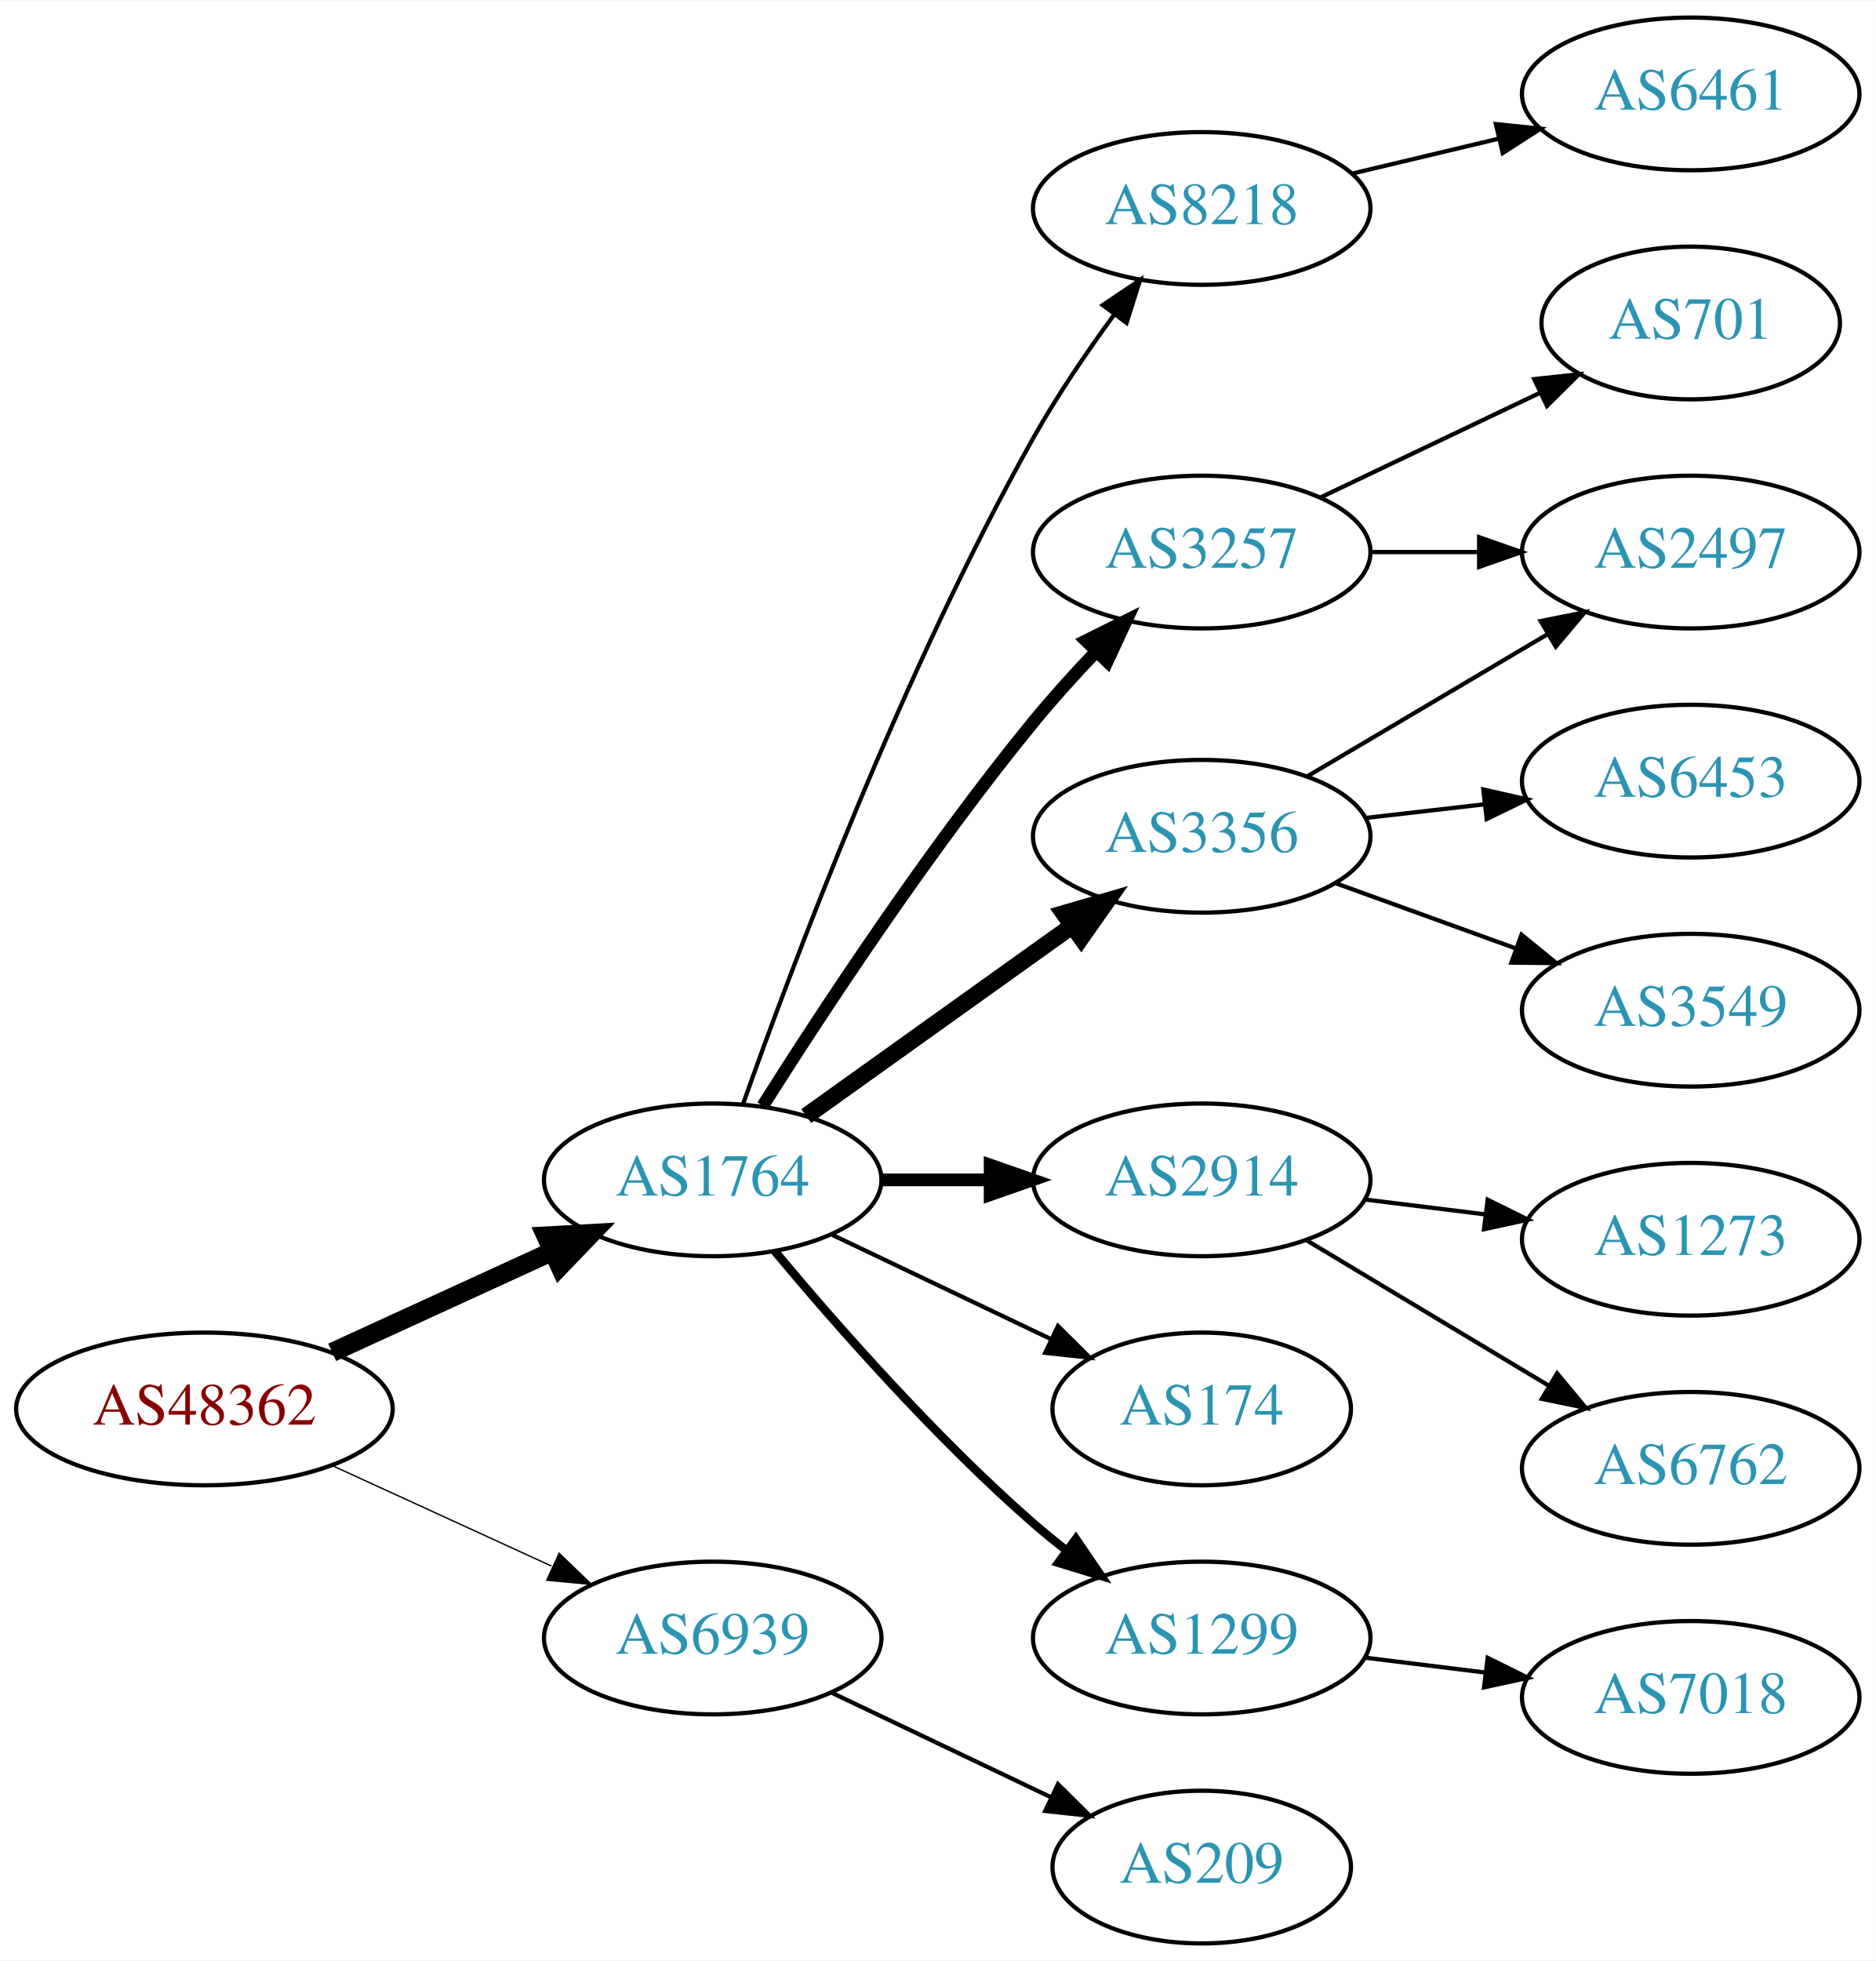
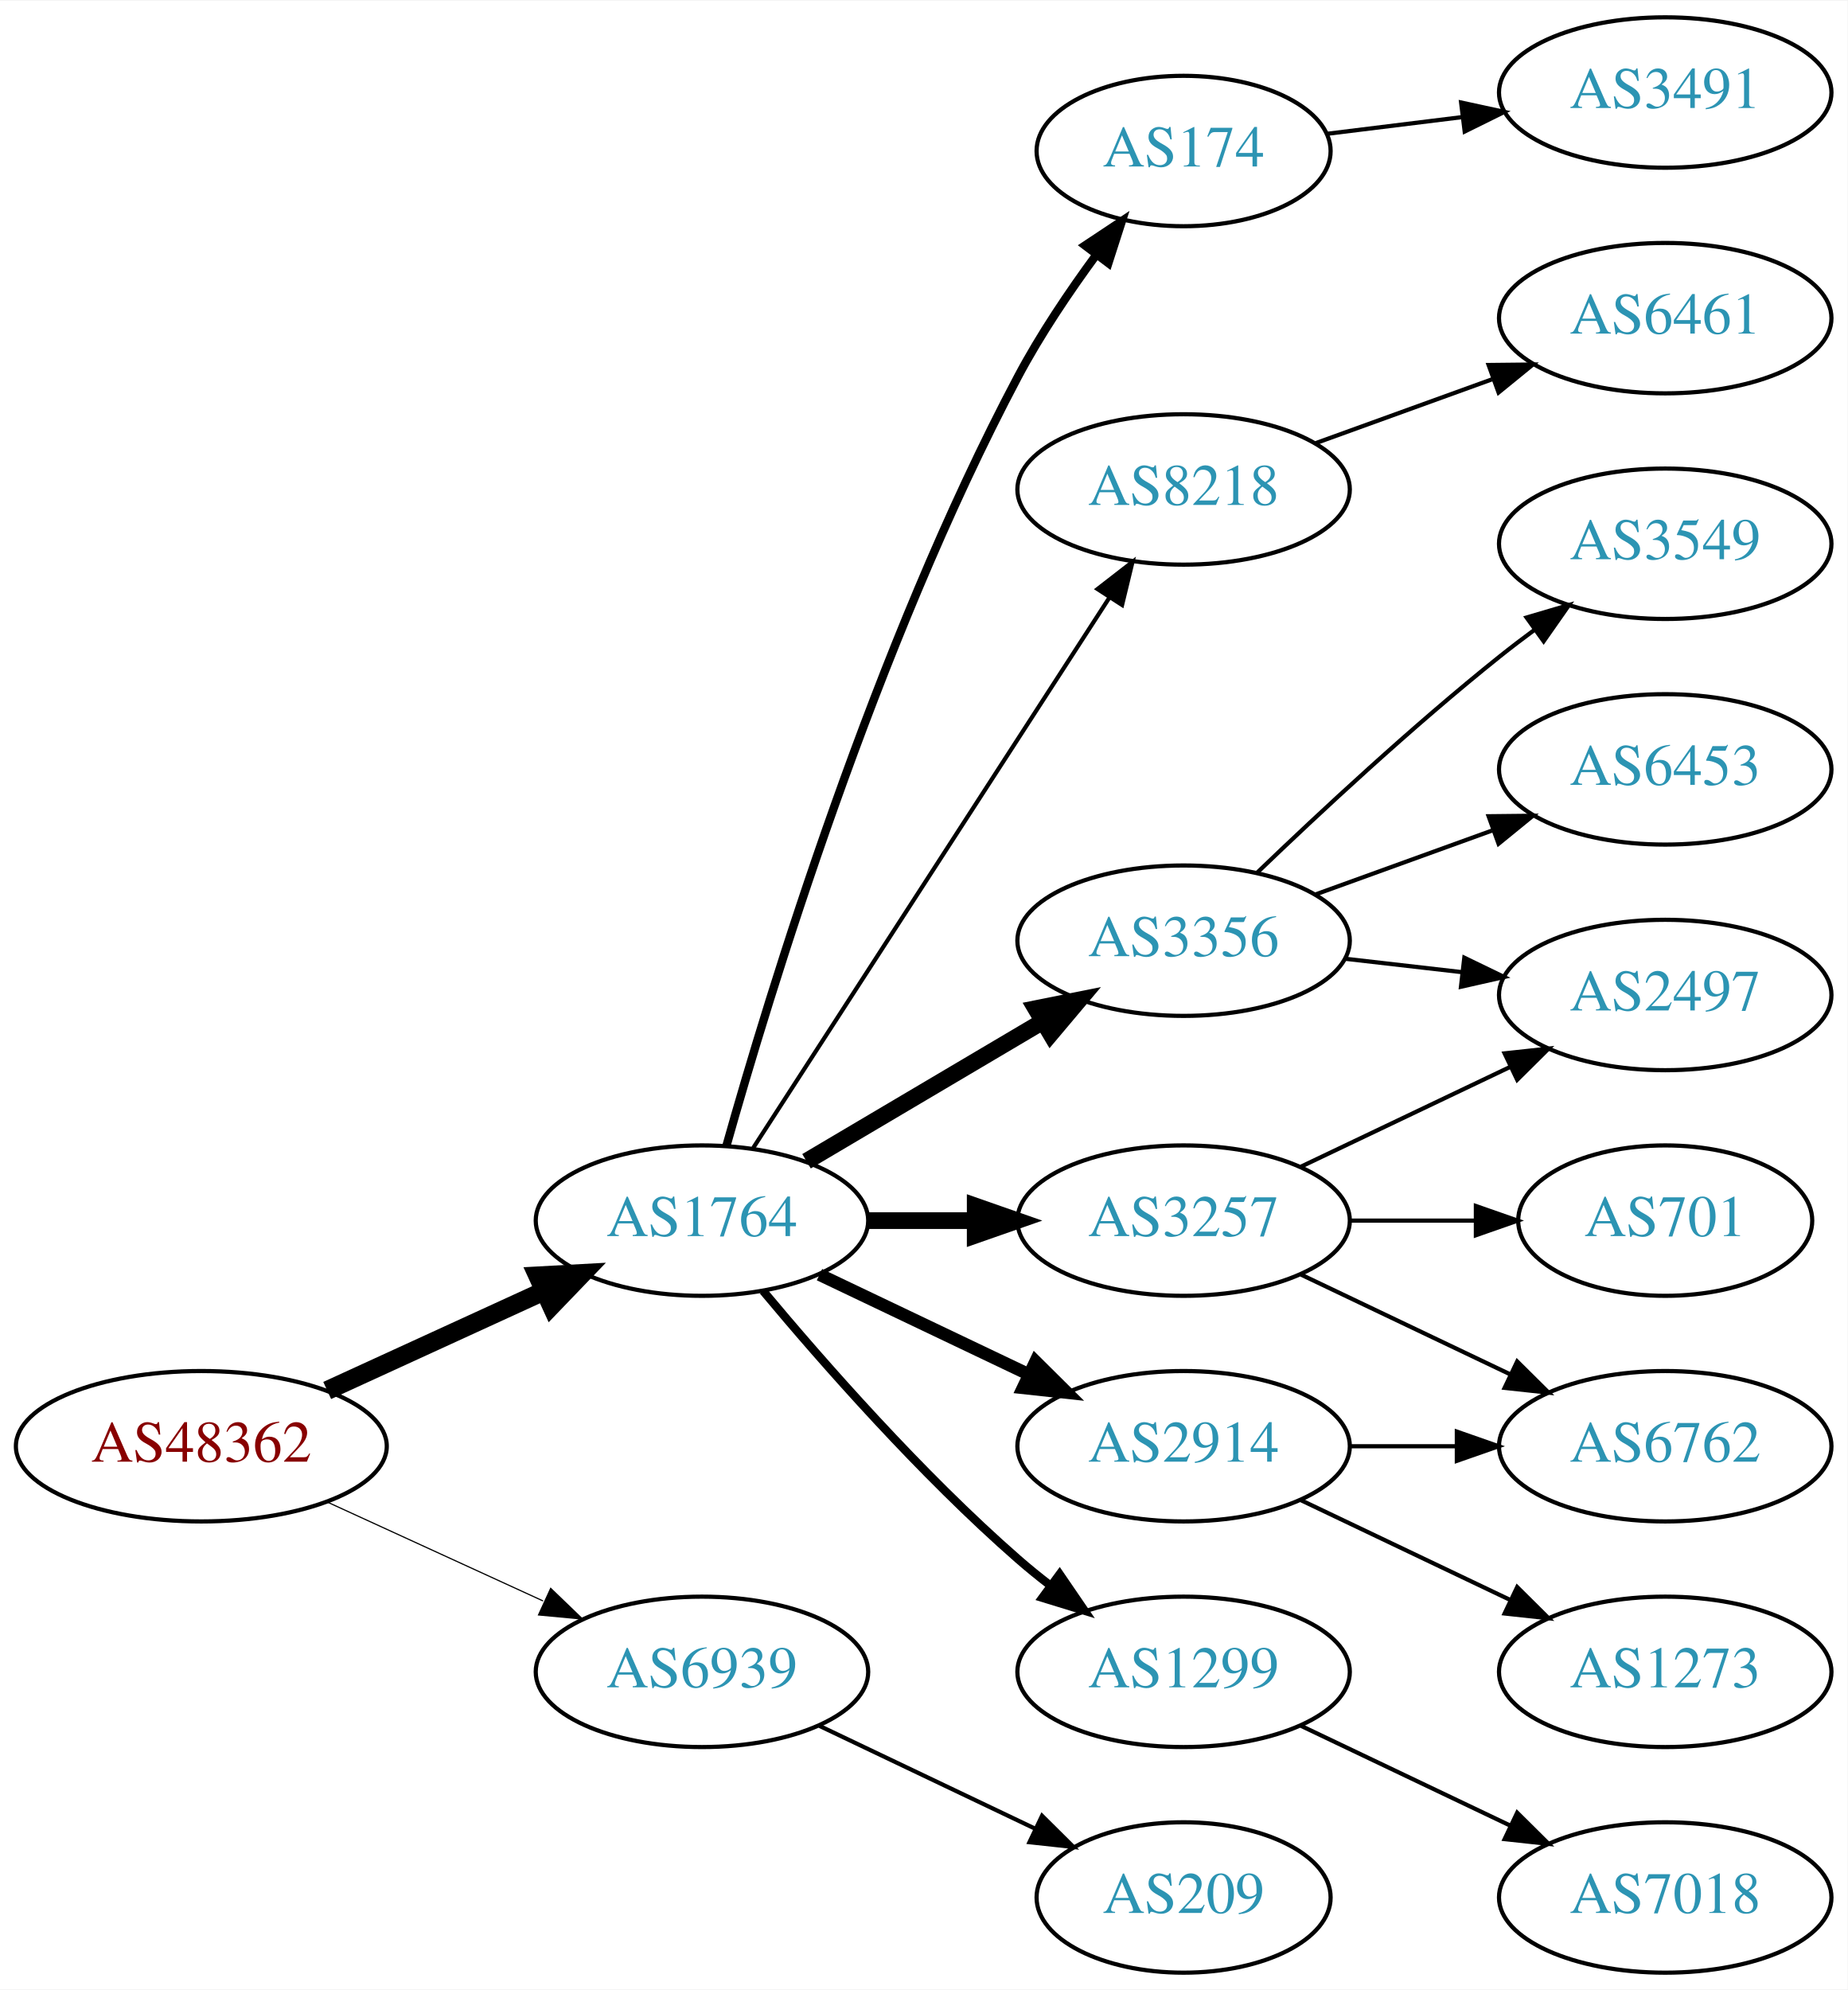
- <svg xmlns="http://www.w3.org/2000/svg" xmlns:xlink="http://www.w3.org/1999/xlink" width="442pt" height="462pt" viewBox="0.00 0.00 442.27 462.00">
-   <g id="graph0" class="graph" transform="scale(1 1) rotate(0) translate(4 458)">
-     <polygon fill="white" stroke="none" points="-4,4 -4,-458 438.271,-458 438.271,4 -4,4" />
+ <svg xmlns="http://www.w3.org/2000/svg" xmlns:xlink="http://www.w3.org/1999/xlink" width="442pt" height="476pt" viewBox="0.00 0.00 442.27 476.00">
+   <g id="graph0" class="graph" transform="scale(1 1) rotate(0) translate(4 472)">
+     <polygon fill="white" stroke="none" points="-4,4 -4,-472 438.271,-472 438.271,4 -4,4" />
    <g id="node1" class="node">
      <g id="a_node1">
        <a xlink:href="/asn/48362" xlink:title="AS48362 ~ Stadtwerke Feldkirch [AT]">
          <ellipse fill="#ffffff" stroke="black" cx="44.196" cy="-126" rx="44.393" ry="18" />
          <text text-anchor="middle" x="44.196" y="-122.3" font-family="Times,serif" font-size="14.00" fill="#880000">AS48362</text>
        </a>
      </g>
    </g>
    <g id="node2" class="node">
      <g id="a_node2">
        <a xlink:href="/asn/1764" xlink:title="AS1764 ~ NEXTLAYER-AS [AT]">
          <ellipse fill="#ffffff" stroke="black" cx="164.039" cy="-180" rx="39.794" ry="18" />
          <text text-anchor="middle" x="164.039" y="-176.3" font-family="Times,serif" font-size="14.00" fill="#2c94b3">AS1764</text>
        </a>
      </g>
    </g>
    <g id="edge1" class="edge">
      <path fill="none" stroke="black" stroke-width="4.5" d="M74.326,-139.348C89.937,-146.502 109.335,-155.391 126.007,-163.03" />
      <polygon fill="black" stroke="black" stroke-width="4.5" points="124.727,-166.775 135.459,-167.362 128.008,-159.616 124.727,-166.775" />
    </g>
    <g id="node3" class="node">
      <g id="a_node3">
        <a xlink:href="/asn/6939" xlink:title="AS6939 ~ Hurricane Electric LLC [US]">
          <ellipse fill="#ffffff" stroke="black" cx="164.039" cy="-72" rx="39.794" ry="18" />
          <text text-anchor="middle" x="164.039" y="-68.3" font-family="Times,serif" font-size="14.00" fill="#2c94b3">AS6939</text>
        </a>
      </g>
    </g>
    <g id="edge2" class="edge">
-       <path fill="none" stroke="black" stroke-width="0.321" d="M74.326,-112.652C89.937,-105.498 109.335,-96.609 126.007,-88.969" />
-       <polygon fill="black" stroke="black" stroke-width="0.321" points="127.826,-91.986 135.459,-84.638 124.91,-85.622 127.826,-91.986" />
+       <path fill="none" stroke="black" stroke-width="0.281" d="M74.326,-112.652C89.937,-105.498 109.335,-96.609 126.007,-88.969" />
+       <polygon fill="black" stroke="black" stroke-width="0.281" points="127.826,-91.986 135.459,-84.638 124.91,-85.622 127.826,-91.986" />
    </g>
    <g id="node4" class="node">
      <g id="a_node4">
        <a xlink:href="/asn/8218" xlink:title="AS8218 ~ legacy Neotelecoms [FR]">
-           <ellipse fill="#ffffff" stroke="black" cx="279.332" cy="-409" rx="39.794" ry="18" />
-           <text text-anchor="middle" x="279.332" y="-405.3" font-family="Times,serif" font-size="14.00" fill="#2c94b3">AS8218</text>
+           <ellipse fill="#ffffff" stroke="black" cx="279.332" cy="-355" rx="39.794" ry="18" />
+           <text text-anchor="middle" x="279.332" y="-351.3" font-family="Times,serif" font-size="14.00" fill="#2c94b3">AS8218</text>
        </a>
      </g>
    </g>
    <g id="edge3" class="edge">
-       <path fill="none" stroke="black" d="M171.142,-197.734C182.57,-230.027 208.848,-300.151 239.685,-355 245.251,-364.9 252.256,-375.177 258.769,-384.076" />
-       <polygon fill="black" stroke="black" points="256.003,-386.221 264.799,-392.127 261.606,-382.025 256.003,-386.221" />
+       <path fill="none" stroke="black" d="M176.316,-197.419C196.335,-228.343 238.172,-292.967 261.573,-329.113" />
+       <polygon fill="black" stroke="black" points="258.727,-331.159 267.1,-337.651 264.604,-327.354 258.727,-331.159" />
    </g>
    <g id="node5" class="node">
      <g id="a_node5">
-         <a xlink:href="/asn/3257" xlink:title="AS3257 ~ GTT [DE]">
-           <ellipse fill="#ffffff" stroke="black" cx="279.332" cy="-328" rx="39.794" ry="18" />
-           <text text-anchor="middle" x="279.332" y="-324.3" font-family="Times,serif" font-size="14.00" fill="#2c94b3">AS3257</text>
+         <a xlink:href="/asn/3356" xlink:title="AS3356 ~ Level 3 Parent, LLC [US]">
+           <ellipse fill="#ffffff" stroke="black" cx="279.332" cy="-247" rx="39.794" ry="18" />
+           <text text-anchor="middle" x="279.332" y="-243.3" font-family="Times,serif" font-size="14.00" fill="#2c94b3">AS3356</text>
        </a>
      </g>
    </g>
    <g id="edge4" class="edge">
-       <path fill="none" stroke="black" stroke-width="3" d="M175.849,-197.459C189.682,-219.347 214.837,-257.677 239.685,-288 244.208,-293.52 249.341,-299.187 254.354,-304.455" />
-       <polygon fill="black" stroke="black" stroke-width="3" points="252.045,-307.101 261.528,-311.826 257.061,-302.219 252.045,-307.101" />
+       <path fill="none" stroke="black" stroke-width="4" d="M189.065,-194.209C205.437,-203.891 227.325,-216.835 245.329,-227.482" />
+       <polygon fill="black" stroke="black" stroke-width="4" points="243.951,-230.734 254.34,-232.812 247.514,-224.708 243.951,-230.734" />
    </g>
    <g id="node6" class="node">
      <g id="a_node6">
-         <a xlink:href="/asn/3356" xlink:title="AS3356 ~ Level 3 Parent, LLC [US]">
-           <ellipse fill="#ffffff" stroke="black" cx="279.332" cy="-261" rx="39.794" ry="18" />
-           <text text-anchor="middle" x="279.332" y="-257.3" font-family="Times,serif" font-size="14.00" fill="#2c94b3">AS3356</text>
+         <a xlink:href="/asn/3257" xlink:title="AS3257 ~ GTT [DE]">
+           <ellipse fill="#ffffff" stroke="black" cx="279.332" cy="-180" rx="39.794" ry="18" />
+           <text text-anchor="middle" x="279.332" y="-176.3" font-family="Times,serif" font-size="14.00" fill="#2c94b3">AS3257</text>
        </a>
      </g>
    </g>
    <g id="edge5" class="edge">
-       <path fill="none" stroke="black" stroke-width="4" d="M186.083,-195.046C203.697,-207.639 229.036,-225.755 248.701,-239.816" />
-       <polygon fill="black" stroke="black" stroke-width="4" points="246.845,-242.791 257.016,-245.76 250.917,-237.097 246.845,-242.791" />
+       <path fill="none" stroke="black" stroke-width="4" d="M203.711,-180C211.914,-180 220.678,-180 229.21,-180" />
+       <polygon fill="black" stroke="black" stroke-width="4" points="229.449,-183.5 239.449,-180 229.449,-176.5 229.449,-183.5" />
    </g>
    <g id="node7" class="node">
      <g id="a_node7">
-         <a xlink:href="/asn/2914" xlink:title="AS2914 ~ NTT America, Inc. [US]">
-           <ellipse fill="#ffffff" stroke="black" cx="279.332" cy="-180" rx="39.794" ry="18" />
-           <text text-anchor="middle" x="279.332" y="-176.3" font-family="Times,serif" font-size="14.00" fill="#2c94b3">AS2914</text>
-         </a>
-       </g>
-     </g>
-     <g id="edge6" class="edge">
-       <path fill="none" stroke="black" stroke-width="3" d="M203.711,-180C211.914,-180 220.678,-180 229.21,-180" />
-       <polygon fill="black" stroke="black" stroke-width="3" points="229.449,-183.5 239.449,-180 229.449,-176.5 229.449,-183.5" />
-     </g>
-     <g id="node8" class="node">
-       <g id="a_node8">
-         <a xlink:href="/asn/174" xlink:title="AS174 ~ Cogent Communications [US]">
-           <ellipse fill="#ffffff" stroke="black" cx="279.332" cy="-126" rx="35.194" ry="18" />
-           <text text-anchor="middle" x="279.332" y="-122.3" font-family="Times,serif" font-size="14.00" fill="#2c94b3">AS174</text>
-         </a>
-       </g>
-     </g>
-     <g id="edge7" class="edge">
-       <path fill="none" stroke="black" d="M192.175,-167.066C207.607,-159.71 227.092,-150.423 243.628,-142.541" />
-       <polygon fill="black" stroke="black" points="245.448,-145.551 252.969,-138.089 242.436,-139.232 245.448,-145.551" />
-     </g>
-     <g id="node9" class="node">
-       <g id="a_node9">
        <a xlink:href="/asn/1299" xlink:title="AS1299 ~ Telia Carrier [EU]">
          <ellipse fill="#ffffff" stroke="black" cx="279.332" cy="-72" rx="39.794" ry="18" />
          <text text-anchor="middle" x="279.332" y="-68.3" font-family="Times,serif" font-size="14.00" fill="#2c94b3">AS1299</text>
        </a>
      </g>
    </g>
-     <g id="edge8" class="edge">
+     <g id="edge6" class="edge">
      <path fill="none" stroke="black" stroke-width="2" d="M178.669,-163.183C192.951,-146.071 216.498,-119.255 239.685,-99 242.151,-96.846 244.789,-94.706 247.487,-92.628" />
      <polygon fill="black" stroke="black" stroke-width="2" points="249.66,-95.375 255.641,-86.63 245.512,-89.736 249.66,-95.375" />
    </g>
-     <g id="node18" class="node">
-       <g id="a_node18">
+     <g id="node8" class="node">
+       <g id="a_node8">
+         <a xlink:href="/asn/2914" xlink:title="AS2914 ~ NTT America, Inc. [US]">
+           <ellipse fill="#ffffff" stroke="black" cx="279.332" cy="-126" rx="39.794" ry="18" />
+           <text text-anchor="middle" x="279.332" y="-122.3" font-family="Times,serif" font-size="14.00" fill="#2c94b3">AS2914</text>
+         </a>
+       </g>
+     </g>
+     <g id="edge7" class="edge">
+       <path fill="none" stroke="black" stroke-width="3" d="M192.175,-167.066C207.169,-159.919 225.99,-150.948 242.213,-143.215" />
+       <polygon fill="black" stroke="black" stroke-width="3" points="243.895,-146.291 251.417,-138.829 240.884,-139.972 243.895,-146.291" />
+     </g>
+     <g id="node9" class="node">
+       <g id="a_node9">
+         <a xlink:href="/asn/174" xlink:title="AS174 ~ Cogent Communications [US]">
+           <ellipse fill="#ffffff" stroke="black" cx="279.332" cy="-436" rx="35.194" ry="18" />
+           <text text-anchor="middle" x="279.332" y="-432.3" font-family="Times,serif" font-size="14.00" fill="#2c94b3">AS174</text>
+         </a>
+       </g>
+     </g>
+     <g id="edge8" class="edge">
+       <path fill="none" stroke="black" stroke-width="2" d="M169.916,-197.97C180.097,-234.101 205.53,-317.59 239.685,-382 245.006,-392.034 251.955,-402.342 258.491,-411.228" />
+       <polygon fill="black" stroke="black" stroke-width="2" points="255.739,-413.392 264.564,-419.255 261.322,-409.169 255.739,-413.392" />
+     </g>
+     <g id="node19" class="node">
+       <g id="a_node19">
        <a xlink:href="/asn/209" xlink:title="AS209 ~ CenturyLink Communications, LLC [US]">
          <ellipse fill="#ffffff" stroke="black" cx="279.332" cy="-18" rx="35.194" ry="18" />
          <text text-anchor="middle" x="279.332" y="-14.3" font-family="Times,serif" font-size="14.00" fill="#2c94b3">AS209</text>
        </a>
      </g>
    </g>
-     <g id="edge18" class="edge">
+     <g id="edge20" class="edge">
      <path fill="none" stroke="black" d="M192.175,-59.066C207.607,-51.71 227.092,-42.423 243.628,-34.541" />
      <polygon fill="black" stroke="black" points="245.448,-37.551 252.969,-30.089 242.436,-31.232 245.448,-37.551" />
    </g>
    <g id="node10" class="node">
      <g id="a_node10">
        <a xlink:href="/asn/6461" xlink:title="AS6461 ~ Zayo Bandwidth [US]">
-           <ellipse fill="#ffffff" stroke="black" cx="394.625" cy="-436" rx="39.794" ry="18" />
-           <text text-anchor="middle" x="394.625" y="-432.3" font-family="Times,serif" font-size="14.00" fill="#2c94b3">AS6461</text>
+           <ellipse fill="#ffffff" stroke="black" cx="394.625" cy="-396" rx="39.794" ry="18" />
+           <text text-anchor="middle" x="394.625" y="-392.3" font-family="Times,serif" font-size="14.00" fill="#2c94b3">AS6461</text>
        </a>
      </g>
    </g>
    <g id="edge9" class="edge">
-       <path fill="none" stroke="black" d="M314.939,-417.248C325.81,-419.838 337.964,-422.735 349.407,-425.462" />
-       <polygon fill="black" stroke="black" points="348.69,-428.889 359.229,-427.803 350.313,-422.08 348.69,-428.889" />
+       <path fill="none" stroke="black" d="M310.99,-366.095C323.963,-370.79 339.256,-376.324 353.137,-381.348" />
+       <polygon fill="black" stroke="black" points="352.347,-384.784 362.941,-384.896 354.729,-378.202 352.347,-384.784" />
    </g>
    <g id="node11" class="node">
      <g id="a_node11">
        <a xlink:href="/asn/2497" xlink:title="AS2497 ~ Internet Initiative Japan Inc. [JP]">
-           <ellipse fill="#ffffff" stroke="black" cx="394.625" cy="-328" rx="39.794" ry="18" />
-           <text text-anchor="middle" x="394.625" y="-324.3" font-family="Times,serif" font-size="14.00" fill="#2c94b3">AS2497</text>
-         </a>
-       </g>
+           <ellipse fill="#ffffff" stroke="black" cx="394.625" cy="-234" rx="39.794" ry="18" />
+           <text text-anchor="middle" x="394.625" y="-230.3" font-family="Times,serif" font-size="14.00" fill="#2c94b3">AS2497</text>
+         </a>
+       </g>
+     </g>
+     <g id="edge15" class="edge">
+       <path fill="none" stroke="black" d="M318.057,-242.671C327.038,-241.641 336.737,-240.528 346.094,-239.454" />
+       <polygon fill="black" stroke="black" points="346.529,-242.927 356.064,-238.31 345.731,-235.973 346.529,-242.927" />
+     </g>
+     <g id="node14" class="node">
+       <g id="a_node14">
+         <a xlink:href="/asn/3549" xlink:title="AS3549 ~ Level 3 Parent, LLC [US]">
+           <ellipse fill="#ffffff" stroke="black" cx="394.625" cy="-342" rx="39.794" ry="18" />
+           <text text-anchor="middle" x="394.625" y="-338.3" font-family="Times,serif" font-size="14.00" fill="#2c94b3">AS3549</text>
+         </a>
+       </g>
+     </g>
+     <g id="edge13" class="edge">
+       <path fill="none" stroke="black" d="M296.975,-263.312C311.751,-277.51 334.164,-298.363 354.978,-315 357.681,-317.161 360.546,-319.344 363.444,-321.484" />
+       <polygon fill="black" stroke="black" points="361.436,-324.35 371.599,-327.344 365.521,-318.666 361.436,-324.35" />
+     </g>
+     <g id="node15" class="node">
+       <g id="a_node15">
+         <a xlink:href="/asn/6453" xlink:title="AS6453 ~ TATA COMMUNICATIONS (AMERICA) INC [US]">
+           <ellipse fill="#ffffff" stroke="black" cx="394.625" cy="-288" rx="39.794" ry="18" />
+           <text text-anchor="middle" x="394.625" y="-284.3" font-family="Times,serif" font-size="14.00" fill="#2c94b3">AS6453</text>
+         </a>
+       </g>
+     </g>
+     <g id="edge14" class="edge">
+       <path fill="none" stroke="black" d="M310.99,-258.095C323.963,-262.79 339.256,-268.324 353.137,-273.348" />
+       <polygon fill="black" stroke="black" points="352.347,-276.784 362.941,-276.896 354.729,-270.202 352.347,-276.784" />
    </g>
    <g id="edge10" class="edge">
-       <path fill="none" stroke="black" d="M319.004,-328C327.207,-328 335.971,-328 344.503,-328" />
-       <polygon fill="black" stroke="black" points="344.742,-331.5 354.742,-328 344.742,-324.5 344.742,-331.5" />
+       <path fill="none" stroke="black" d="M307.468,-192.934C322.462,-200.081 341.283,-209.052 357.506,-216.785" />
+       <polygon fill="black" stroke="black" points="356.177,-220.028 366.71,-221.171 359.188,-213.709 356.177,-220.028" />
    </g>
    <g id="node12" class="node">
      <g id="a_node12">
        <a xlink:href="/asn/701" xlink:title="AS701 ~ UUNET [US]">
-           <ellipse fill="#ffffff" stroke="black" cx="394.625" cy="-382" rx="35.194" ry="18" />
-           <text text-anchor="middle" x="394.625" y="-378.3" font-family="Times,serif" font-size="14.00" fill="#2c94b3">AS701</text>
+           <ellipse fill="#ffffff" stroke="black" cx="394.625" cy="-180" rx="35.194" ry="18" />
+           <text text-anchor="middle" x="394.625" y="-176.3" font-family="Times,serif" font-size="14.00" fill="#2c94b3">AS701</text>
        </a>
      </g>
    </g>
    <g id="edge11" class="edge">
-       <path fill="none" stroke="black" d="M307.468,-340.934C322.9,-348.29 342.385,-357.577 358.92,-365.459" />
-       <polygon fill="black" stroke="black" points="357.729,-368.768 368.262,-369.911 360.741,-362.449 357.729,-368.768" />
-     </g>
-     <g id="edge13" class="edge">
-       <path fill="none" stroke="black" d="M304.358,-275.209C320.73,-284.891 342.618,-297.835 360.622,-308.482" />
-       <polygon fill="black" stroke="black" points="359.244,-311.734 369.633,-313.812 362.807,-305.708 359.244,-311.734" />
+       <path fill="none" stroke="black" d="M319.004,-180C328.709,-180 339.2,-180 349.163,-180" />
+       <polygon fill="black" stroke="black" points="349.299,-183.5 359.299,-180 349.299,-176.5 349.299,-183.5" />
    </g>
    <g id="node13" class="node">
      <g id="a_node13">
-         <a xlink:href="/asn/6453" xlink:title="AS6453 ~ TATA COMMUNICATIONS (AMERICA) INC [US]">
-           <ellipse fill="#ffffff" stroke="black" cx="394.625" cy="-274" rx="39.794" ry="18" />
-           <text text-anchor="middle" x="394.625" y="-270.3" font-family="Times,serif" font-size="14.00" fill="#2c94b3">AS6453</text>
+         <a xlink:href="/asn/6762" xlink:title="AS6762 ~ TELECOM ITALIA SPARKLE S.p.A. [IT]">
+           <ellipse fill="#ffffff" stroke="black" cx="394.625" cy="-126" rx="39.794" ry="18" />
+           <text text-anchor="middle" x="394.625" y="-122.3" font-family="Times,serif" font-size="14.00" fill="#2c94b3">AS6762</text>
        </a>
      </g>
    </g>
    <g id="edge12" class="edge">
-       <path fill="none" stroke="black" d="M318.057,-265.329C327.038,-266.359 336.737,-267.472 346.094,-268.546" />
-       <polygon fill="black" stroke="black" points="345.731,-272.027 356.064,-269.69 346.529,-265.073 345.731,-272.027" />
-     </g>
-     <g id="node14" class="node">
-       <g id="a_node14">
-         <a xlink:href="/asn/3549" xlink:title="AS3549 ~ Level 3 Parent, LLC [US]">
-           <ellipse fill="#ffffff" stroke="black" cx="394.625" cy="-220" rx="39.794" ry="18" />
-           <text text-anchor="middle" x="394.625" y="-216.3" font-family="Times,serif" font-size="14.00" fill="#2c94b3">AS3549</text>
-         </a>
-       </g>
-     </g>
-     <g id="edge14" class="edge">
-       <path fill="none" stroke="black" d="M310.99,-249.905C323.963,-245.21 339.256,-239.676 353.137,-234.652" />
-       <polygon fill="black" stroke="black" points="354.729,-237.798 362.941,-231.104 352.347,-231.216 354.729,-237.798" />
+       <path fill="none" stroke="black" d="M307.468,-167.066C322.462,-159.919 341.283,-150.948 357.506,-143.215" />
+       <polygon fill="black" stroke="black" points="359.188,-146.291 366.71,-138.829 356.177,-139.972 359.188,-146.291" />
+     </g>
+     <g id="node17" class="node">
+       <g id="a_node17">
+         <a xlink:href="/asn/7018" xlink:title="AS7018 ~ AT&amp;T Services, Inc. [US]">
+           <ellipse fill="#ffffff" stroke="black" cx="394.625" cy="-18" rx="39.794" ry="18" />
+           <text text-anchor="middle" x="394.625" y="-14.3" font-family="Times,serif" font-size="14.00" fill="#2c94b3">AS7018</text>
+         </a>
+       </g>
+     </g>
+     <g id="edge18" class="edge">
+       <path fill="none" stroke="black" d="M307.468,-59.066C322.462,-51.919 341.283,-42.948 357.506,-35.215" />
+       <polygon fill="black" stroke="black" points="359.188,-38.291 366.71,-30.829 356.177,-31.972 359.188,-38.291" />
+     </g>
+     <g id="edge17" class="edge">
+       <path fill="none" stroke="black" d="M319.004,-126C327.207,-126 335.971,-126 344.503,-126" />
+       <polygon fill="black" stroke="black" points="344.742,-129.5 354.742,-126 344.742,-122.5 344.742,-129.5" />
    </g>
    <g id="node16" class="node">
      <g id="a_node16">
        <a xlink:href="/asn/1273" xlink:title="AS1273 ~ Vodafone Group PLC [EU]">
-           <ellipse fill="#ffffff" stroke="black" cx="394.625" cy="-166" rx="39.794" ry="18" />
-           <text text-anchor="middle" x="394.625" y="-162.3" font-family="Times,serif" font-size="14.00" fill="#2c94b3">AS1273</text>
+           <ellipse fill="#ffffff" stroke="black" cx="394.625" cy="-72" rx="39.794" ry="18" />
+           <text text-anchor="middle" x="394.625" y="-68.3" font-family="Times,serif" font-size="14.00" fill="#2c94b3">AS1273</text>
        </a>
      </g>
    </g>
    <g id="edge16" class="edge">
-       <path fill="none" stroke="black" d="M317.742,-175.377C326.83,-174.254 336.667,-173.038 346.152,-171.866" />
-       <polygon fill="black" stroke="black" points="346.758,-175.318 356.254,-170.618 345.9,-168.371 346.758,-175.318" />
-     </g>
-     <g id="node17" class="node">
-       <g id="a_node17">
-         <a xlink:href="/asn/6762" xlink:title="AS6762 ~ TELECOM ITALIA SPARKLE S.p.A. [IT]">
-           <ellipse fill="#ffffff" stroke="black" cx="394.625" cy="-112" rx="39.794" ry="18" />
-           <text text-anchor="middle" x="394.625" y="-108.3" font-family="Times,serif" font-size="14.00" fill="#2c94b3">AS6762</text>
-         </a>
-       </g>
-     </g>
-     <g id="edge17" class="edge">
-       <path fill="none" stroke="black" d="M304.082,-165.745C320.698,-155.771 343.094,-142.329 361.331,-131.383" />
-       <polygon fill="black" stroke="black" points="363.133,-134.384 369.906,-126.236 359.531,-128.382 363.133,-134.384" />
-     </g>
-     <g id="node15" class="node">
-       <g id="a_node15">
-         <a xlink:href="/asn/7018" xlink:title="AS7018 ~ AT&amp;T Services, Inc. [US]">
-           <ellipse fill="#ffffff" stroke="black" cx="394.625" cy="-58" rx="39.794" ry="18" />
-           <text text-anchor="middle" x="394.625" y="-54.3" font-family="Times,serif" font-size="14.00" fill="#2c94b3">AS7018</text>
-         </a>
-       </g>
-     </g>
-     <g id="edge15" class="edge">
-       <path fill="none" stroke="black" d="M317.742,-67.377C326.83,-66.254 336.667,-65.038 346.152,-63.866" />
-       <polygon fill="black" stroke="black" points="346.758,-67.318 356.254,-62.618 345.9,-60.371 346.758,-67.318" />
+       <path fill="none" stroke="black" d="M307.468,-113.066C322.462,-105.919 341.283,-96.948 357.506,-89.215" />
+       <polygon fill="black" stroke="black" points="359.188,-92.291 366.71,-84.829 356.177,-85.972 359.188,-92.291" />
+     </g>
+     <g id="node18" class="node">
+       <g id="a_node18">
+         <a xlink:href="/asn/3491" xlink:title="AS3491 ~ PCCW Global, Inc. [US]">
+           <ellipse fill="#ffffff" stroke="black" cx="394.625" cy="-450" rx="39.794" ry="18" />
+           <text text-anchor="middle" x="394.625" y="-446.3" font-family="Times,serif" font-size="14.00" fill="#2c94b3">AS3491</text>
+         </a>
+       </g>
+     </g>
+     <g id="edge19" class="edge">
+       <path fill="none" stroke="black" d="M313.71,-440.125C323.801,-441.372 335.084,-442.766 345.919,-444.105" />
+       <polygon fill="black" stroke="black" points="345.762,-447.612 356.116,-445.365 346.621,-440.665 345.762,-447.612" />
    </g>
  </g>
</svg>
